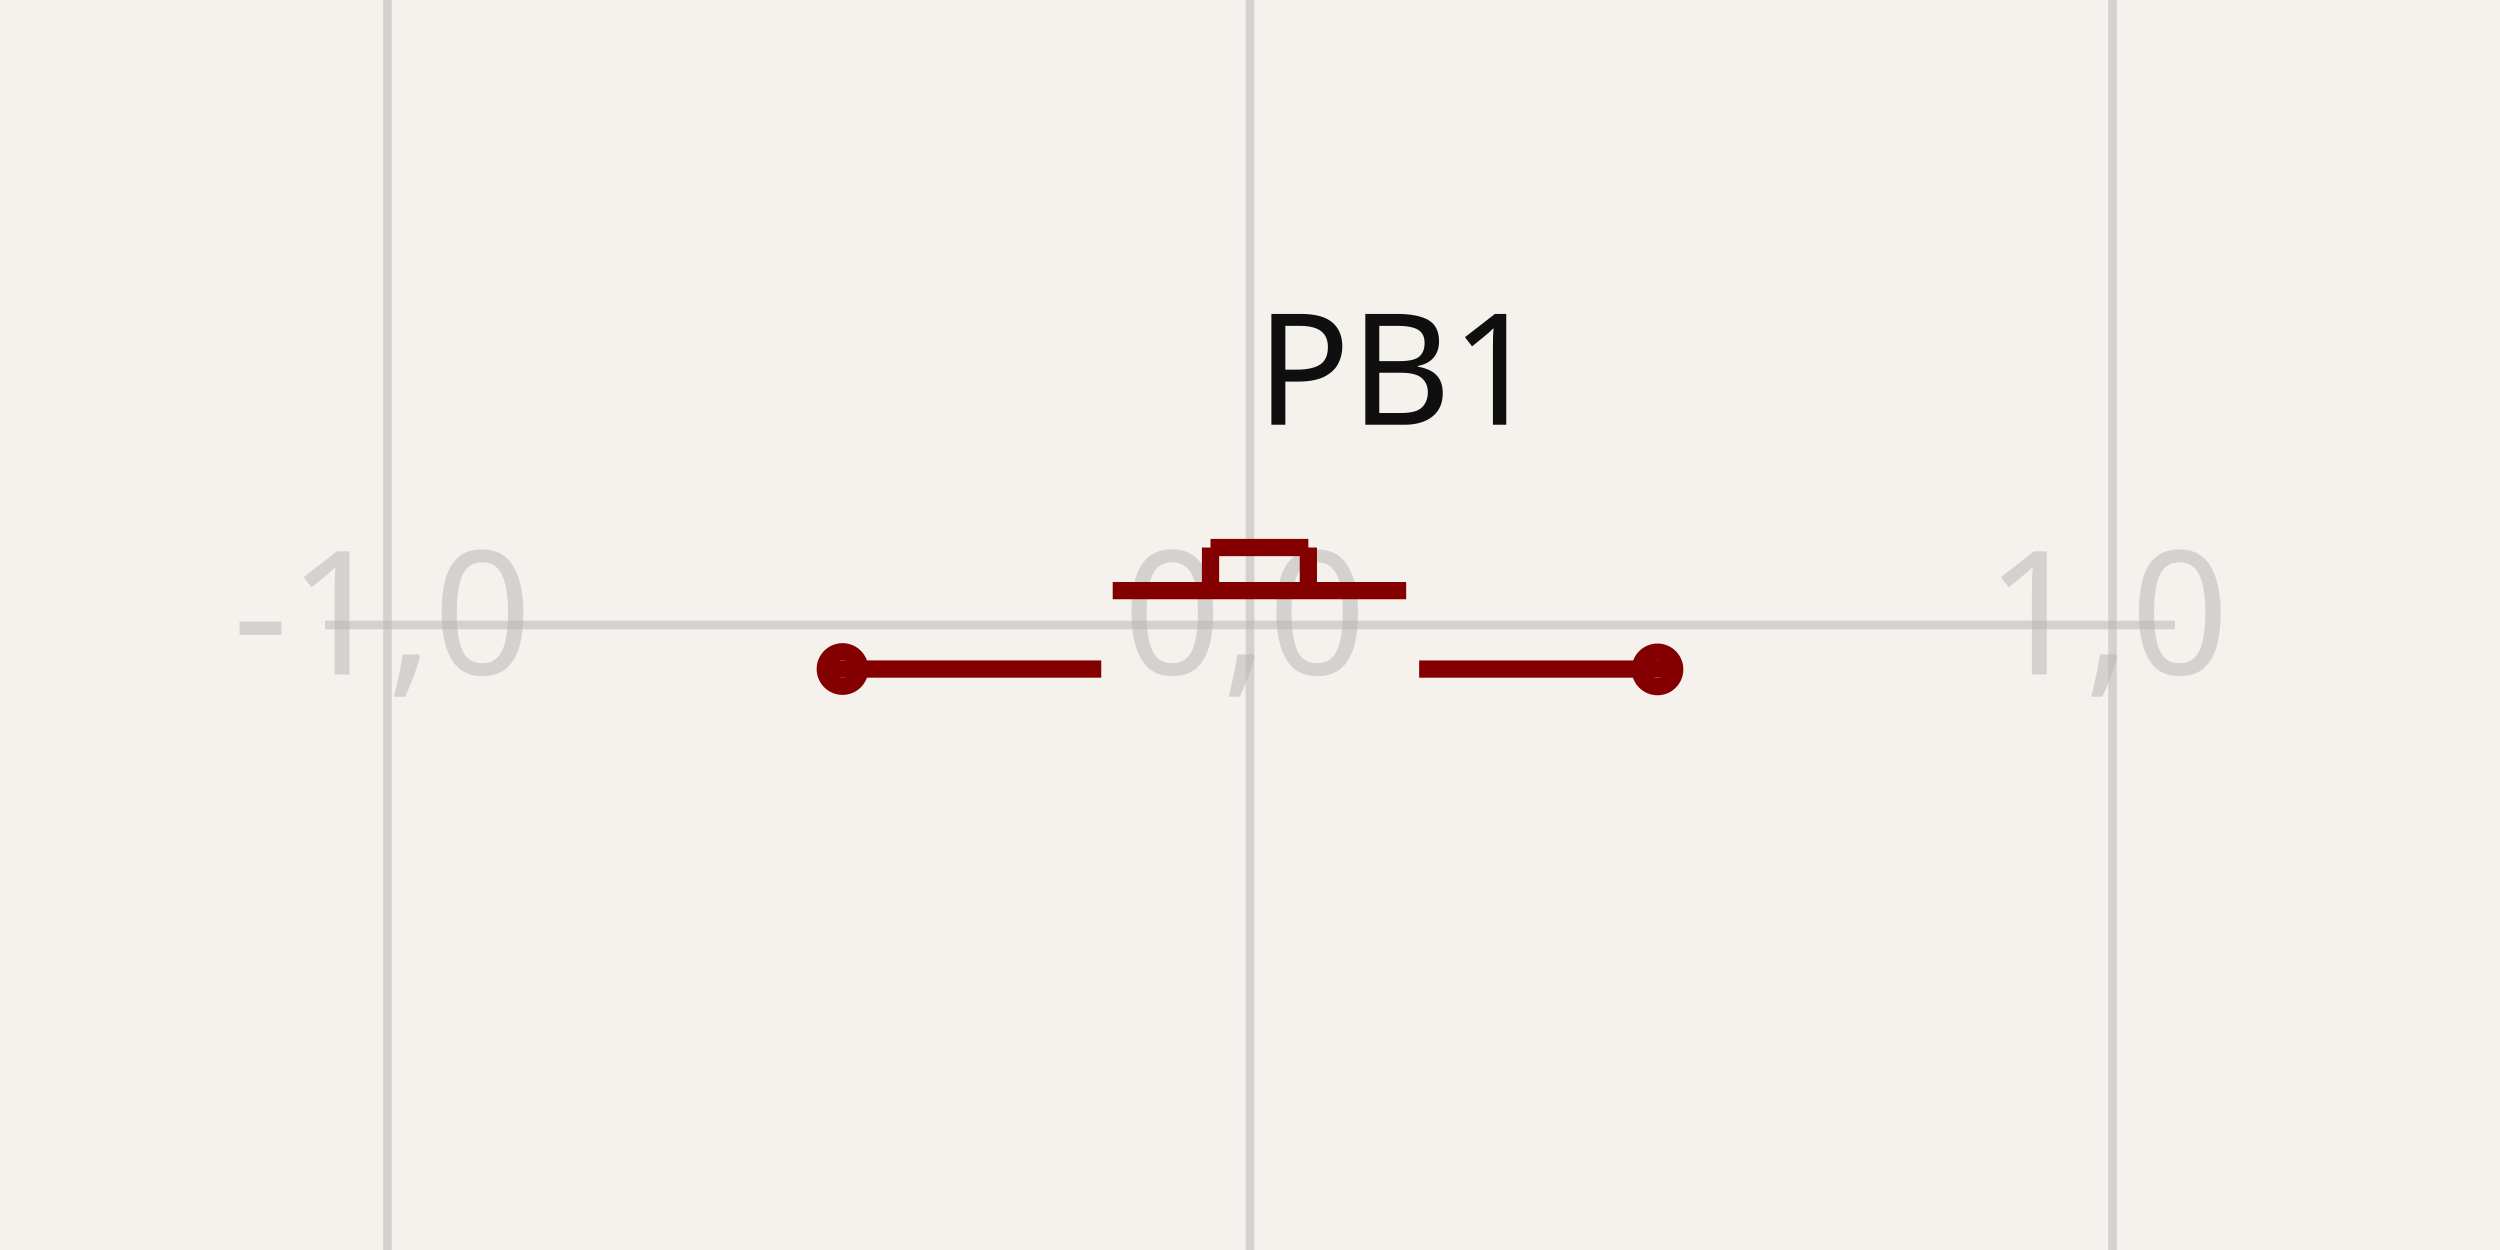
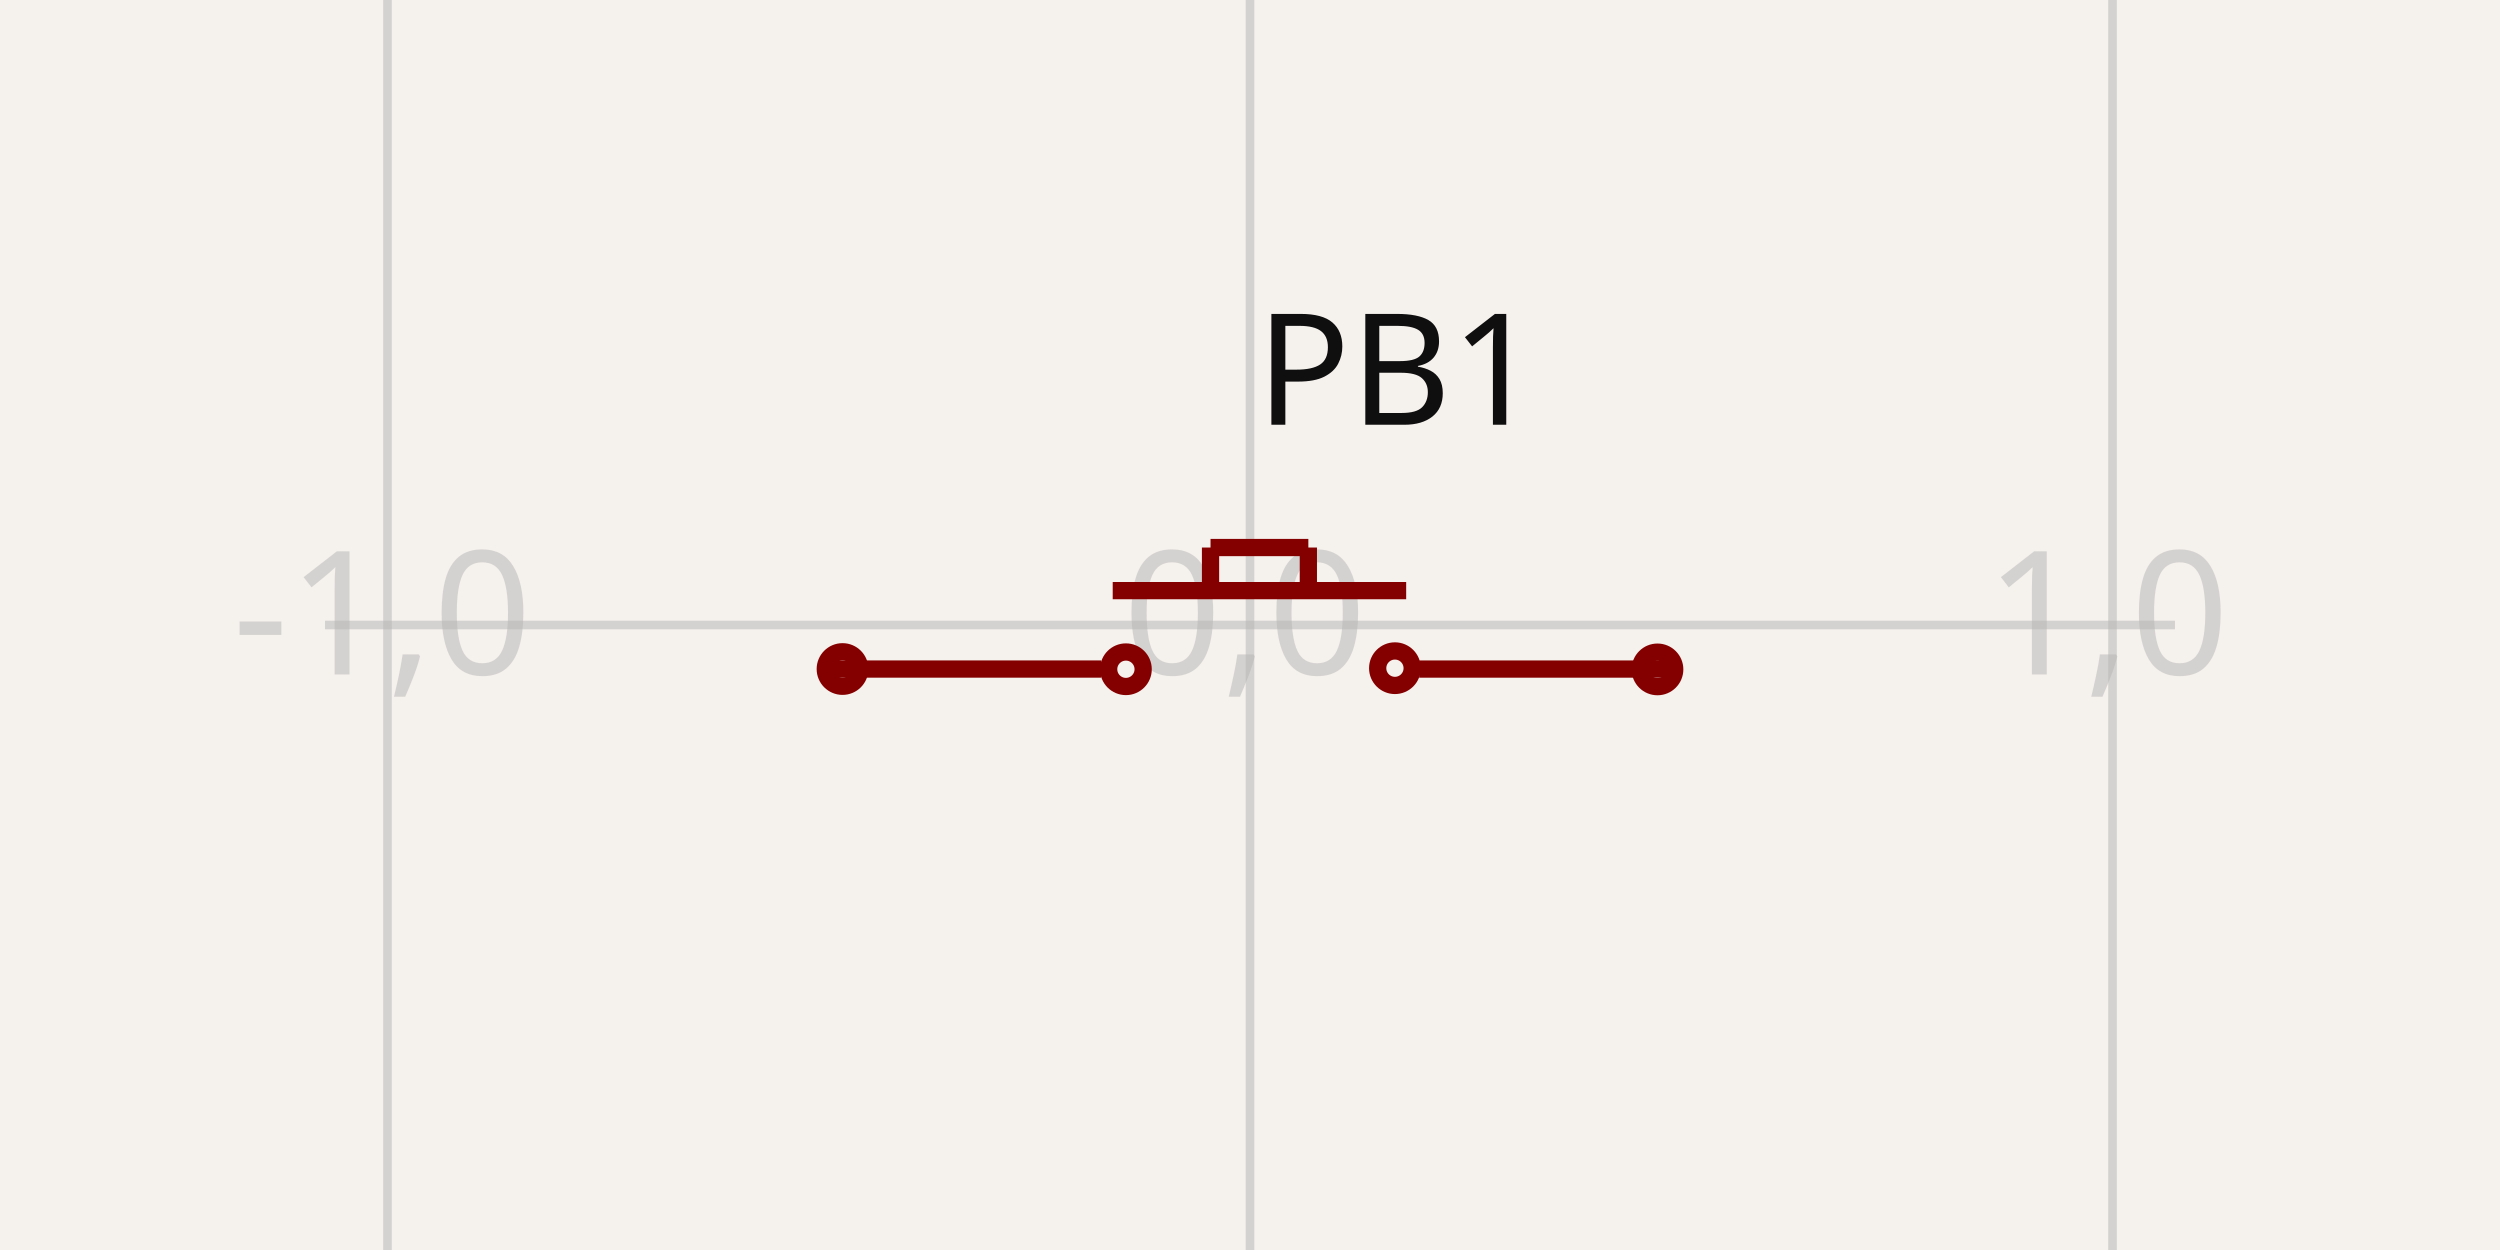
<svg xmlns="http://www.w3.org/2000/svg" width="1200" height="600" style="background-color: rgb(245, 241, 237)" data-real-to-screen-transform="matrix(414.0109588701,0,0,-414.0109588701,600,300)">
  <style>
              .boundary { fill: rgb(245, 241, 237); }
              .schematic-boundary { fill: none; stroke: #fff; }
              .component { fill: none; stroke: rgb(132, 0, 0); }
              .chip { fill: rgb(255, 255, 194); stroke: rgb(132, 0, 0); }
              .component-pin { fill: none; stroke: rgb(132, 0, 0); }
              .trace:hover {
                filter: invert(1);
              }
              .trace:hover .trace-crossing-outline {
                opacity: 0;
              }
              .text { font-family: sans-serif; fill: rgb(0, 150, 0); }
              .pin-number { fill: rgb(169, 0, 0); }
              .port-label { fill: rgb(0, 100, 100); }
              .component-name { fill: rgb(0, 100, 100); }
            </style>
  <rect class="boundary" x="0" y="0" width="1200" height="600" />
  <g class="grid">
    <line x1="-228.022" y1="600" x2="-228.022" y2="-1.3244516594568267e-11" stroke="rgb(181, 181, 181)" stroke-width="4.14" stroke-opacity="0.5" />
    <line x1="185.989" y1="600" x2="185.989" y2="-1.3244516594568267e-11" stroke="rgb(181, 181, 181)" stroke-width="4.14" stroke-opacity="0.5" />
    <line x1="600" y1="600" x2="600" y2="-1.3244516594568267e-11" stroke="rgb(181, 181, 181)" stroke-width="4.14" stroke-opacity="0.5" />
    <line x1="1014.011" y1="600" x2="1014.011" y2="-1.3244516594568267e-11" stroke="rgb(181, 181, 181)" stroke-width="4.14" stroke-opacity="0.5" />
    <line x1="1428.022" y1="600" x2="1428.022" y2="-1.3244516594568267e-11" stroke="rgb(181, 181, 181)" stroke-width="4.14" stroke-opacity="0.5" />
    <line x1="156.007" y1="714.011" x2="1043.993" y2="714.011" stroke="rgb(181, 181, 181)" stroke-width="4.14" stroke-opacity="0.5" />
    <line x1="156.007" y1="300" x2="1043.993" y2="300" stroke="rgb(181, 181, 181)" stroke-width="4.14" stroke-opacity="0.5" />
    <line x1="156.007" y1="-114.011" x2="1043.993" y2="-114.011" stroke="rgb(181, 181, 181)" stroke-width="4.14" stroke-opacity="0.5" />
    <text x="-230.522" y="709.011" fill="rgb(181, 181, 181)" font-size="82.802" fill-opacity="0.5" text-anchor="middle" dominant-baseline="middle" font-family="sans-serif">-2,-1</text>
    <text x="-230.522" y="295" fill="rgb(181, 181, 181)" font-size="82.802" fill-opacity="0.5" text-anchor="middle" dominant-baseline="middle" font-family="sans-serif">-2,0</text>
    <text x="-230.522" y="-119.011" fill="rgb(181, 181, 181)" font-size="82.802" fill-opacity="0.5" text-anchor="middle" dominant-baseline="middle" font-family="sans-serif">-2,1</text>
    <text x="183.489" y="709.011" fill="rgb(181, 181, 181)" font-size="82.802" fill-opacity="0.5" text-anchor="middle" dominant-baseline="middle" font-family="sans-serif">-1,-1</text>
    <text x="183.489" y="295" fill="rgb(181, 181, 181)" font-size="82.802" fill-opacity="0.5" text-anchor="middle" dominant-baseline="middle" font-family="sans-serif">-1,0</text>
    <text x="183.489" y="-119.011" fill="rgb(181, 181, 181)" font-size="82.802" fill-opacity="0.5" text-anchor="middle" dominant-baseline="middle" font-family="sans-serif">-1,1</text>
    <text x="597.5" y="709.011" fill="rgb(181, 181, 181)" font-size="82.802" fill-opacity="0.5" text-anchor="middle" dominant-baseline="middle" font-family="sans-serif">0,-1</text>
    <text x="597.5" y="295" fill="rgb(181, 181, 181)" font-size="82.802" fill-opacity="0.5" text-anchor="middle" dominant-baseline="middle" font-family="sans-serif">0,0</text>
    <text x="597.5" y="-119.011" fill="rgb(181, 181, 181)" font-size="82.802" fill-opacity="0.5" text-anchor="middle" dominant-baseline="middle" font-family="sans-serif">0,1</text>
    <text x="1011.511" y="709.011" fill="rgb(181, 181, 181)" font-size="82.802" fill-opacity="0.5" text-anchor="middle" dominant-baseline="middle" font-family="sans-serif">1,-1</text>
    <text x="1011.511" y="295" fill="rgb(181, 181, 181)" font-size="82.802" fill-opacity="0.5" text-anchor="middle" dominant-baseline="middle" font-family="sans-serif">1,0</text>
    <text x="1011.511" y="-119.011" fill="rgb(181, 181, 181)" font-size="82.802" fill-opacity="0.5" text-anchor="middle" dominant-baseline="middle" font-family="sans-serif">1,1</text>
    <text x="1425.522" y="709.011" fill="rgb(181, 181, 181)" font-size="82.802" fill-opacity="0.5" text-anchor="middle" dominant-baseline="middle" font-family="sans-serif">2,-1</text>
    <text x="1425.522" y="295" fill="rgb(181, 181, 181)" font-size="82.802" fill-opacity="0.5" text-anchor="middle" dominant-baseline="middle" font-family="sans-serif">2,0</text>
    <text x="1425.522" y="-119.011" fill="rgb(181, 181, 181)" font-size="82.802" fill-opacity="0.5" text-anchor="middle" dominant-baseline="middle" font-family="sans-serif">2,1</text>
  </g>
  <g data-circuit-json-type="schematic_component" data-schematic-component-id="schematic_component_0">
    <rect class="component-overlay" x="398.465" y="262.815" width="403.889" height="58.339" fill="transparent" />
    <path d="M 581.055 262.815 L 581.055 283.637" stroke="rgb(132, 0, 0)" fill="none" stroke-width="8.28px" />
    <path d="M 581.055 262.815 L 628.009 262.815" stroke="rgb(132, 0, 0)" fill="none" stroke-width="8.28px" />
    <path d="M 628.009 262.815 L 628.009 283.637" stroke="rgb(132, 0, 0)" fill="none" stroke-width="8.28px" />
    <path d="M 398.465 321.144 L 528.591 321.144" stroke="rgb(132, 0, 0)" fill="none" stroke-width="8.28px" />
    <path d="M 534.102 283.502 L 674.962 283.502" stroke="rgb(132, 0, 0)" fill="none" stroke-width="8.28px" />
    <path d="M 681.195 321.154 L 802.353 321.154" stroke="rgb(132, 0, 0)" fill="none" stroke-width="8.28px" />
    <text x="603.031" y="178.025" fill="rgb(15, 15, 15)" font-family="sans-serif" text-anchor="start" dominant-baseline="middle" font-size="74.522px">PB1</text>
    <text x="533.473" y="392.995" fill="rgb(15, 15, 15)" font-family="sans-serif" text-anchor="start" dominant-baseline="middle" font-size="74.522px" />
    <circle cx="404.414" cy="321.133" r="8.28px" stroke-width="8.28px" fill="none" stroke="rgb(132, 0, 0)" />
    <circle cx="795.586" cy="321.314" r="8.28px" stroke-width="8.28px" fill="none" stroke="rgb(132, 0, 0)" />
+     <circle cx="540.436" cy="321.239" r="8.28px" stroke-width="8.28px" fill="none" stroke="rgb(132, 0, 0)" />
+     <circle cx="669.567" cy="320.733" r="8.28px" stroke-width="8.28px" fill="none" stroke="rgb(132, 0, 0)" />
  </g>
</svg>
